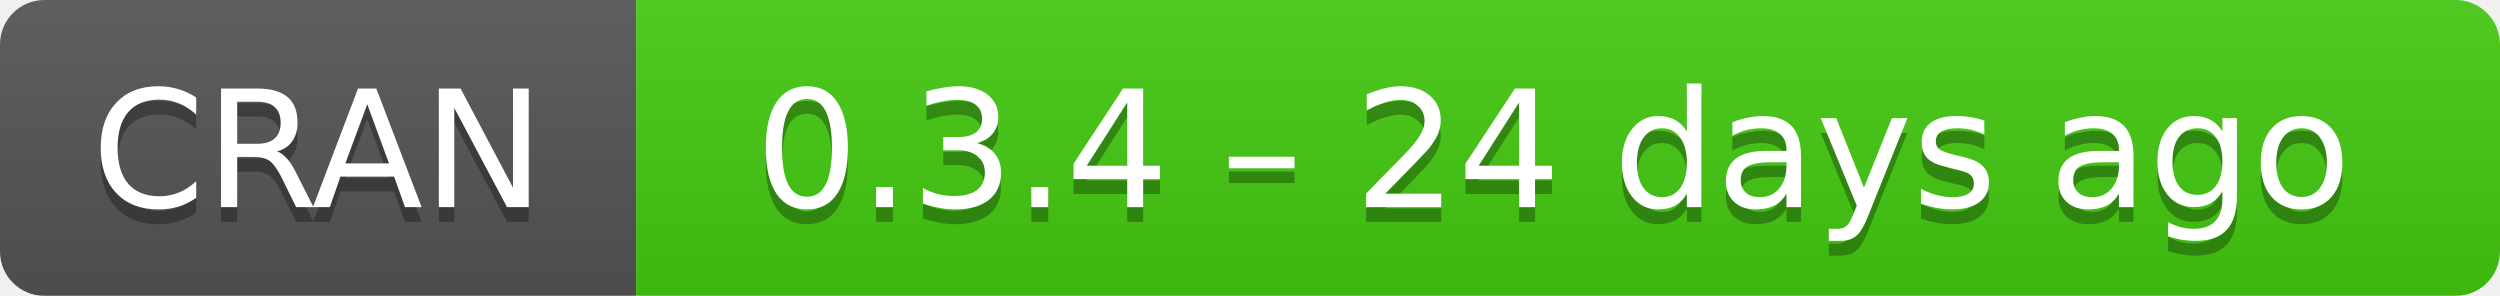
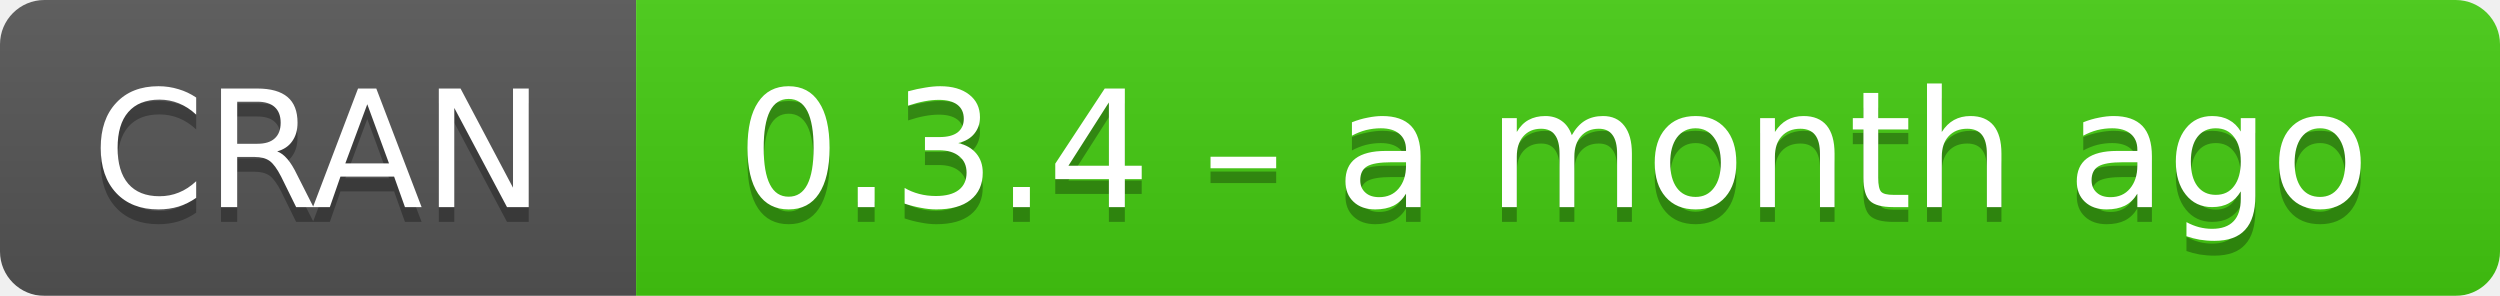
- <svg xmlns="http://www.w3.org/2000/svg" width="169" height="20" aria-label="CRAN 0.3.4 – 24 days ago">
+ <svg xmlns="http://www.w3.org/2000/svg" width="169" height="20" aria-label="CRAN 0.3.4 – a month ago">
  <linearGradient id="b" x2="0" y2="100%">
    <stop offset="0" stop-color="#bbb" stop-opacity=".1" />
    <stop offset="1" stop-opacity=".1" />
  </linearGradient>
  <mask id="a">
    <rect width="169" height="20" rx="3" fill="#fff" />
  </mask>
  <g mask="url(#a)">
    <path fill="#555" d="M0 0h43v20H0z" />
    <path fill="#4c1" d="M43 0h147v20H43z" />
    <path fill="url(#b)" d="M0 0h169v20H0z" />
  </g>
  <g fill="#fff" text-anchor="middle" font-family="DejaVu Sans,Verdana,Geneva,sans-serif" font-size="11">
    <text x="21.5" y="15" fill="#010101" fill-opacity=".3">
      CRAN
    </text>
    <text x="21.5" y="14">
      CRAN
    </text>
    <text x="105" y="15" fill="#010101" fill-opacity=".3">
-       0.3.4 – 24 days ago
+       0.3.4 – a month ago
    </text>
    <text x="105" y="14">
-       0.3.4 – 24 days ago
+       0.3.4 – a month ago
    </text>
  </g>
</svg>
